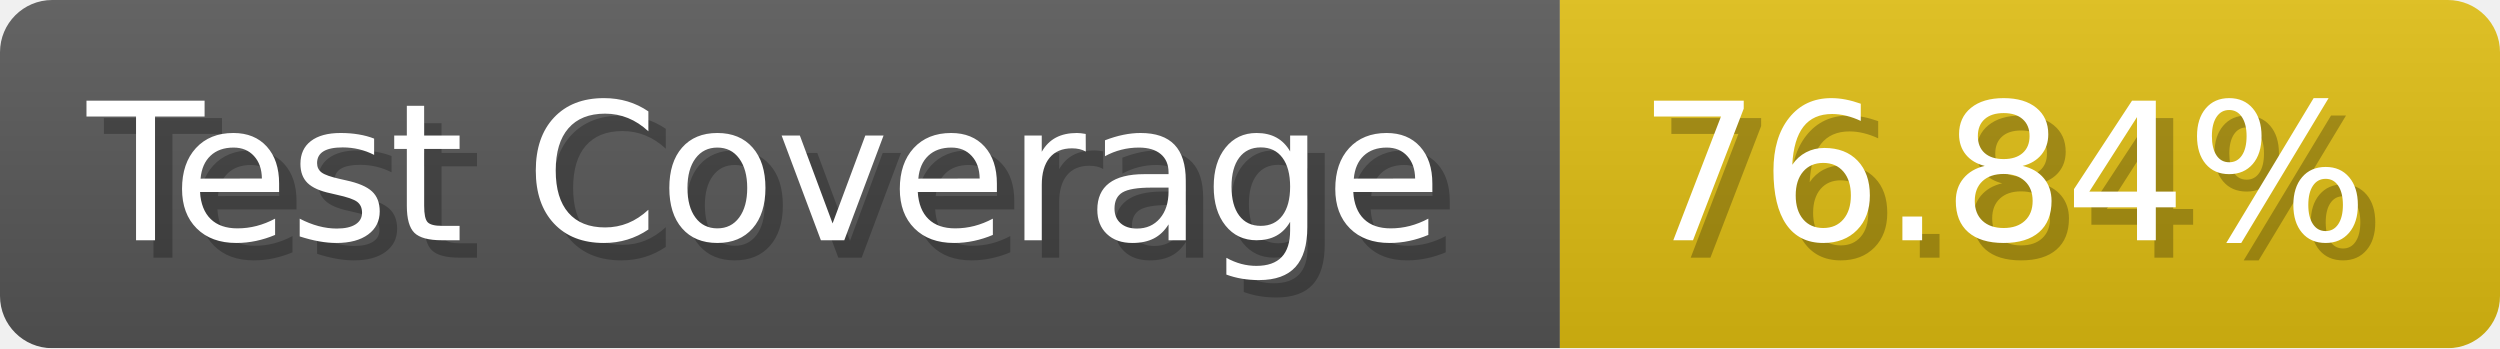
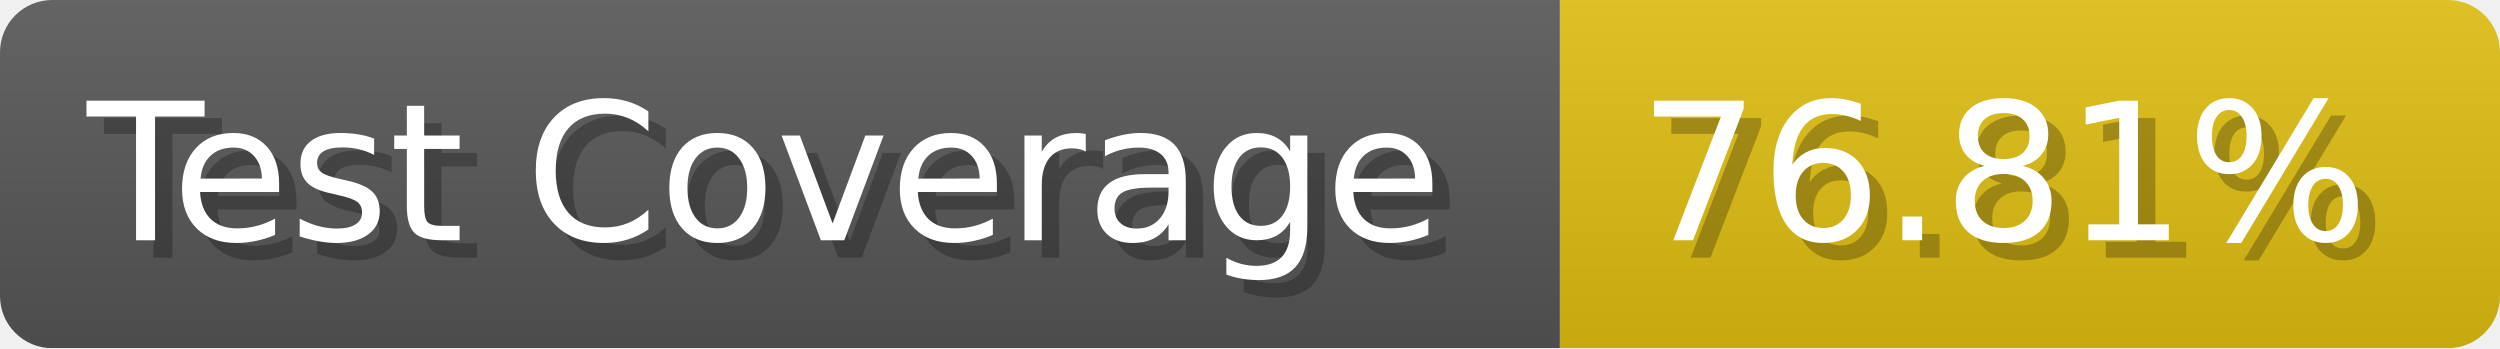
- <svg xmlns="http://www.w3.org/2000/svg" width="143.6" height="20" viewBox="0 0 1436 200" role="img" aria-label="Test Coverage: 76.84%">
+ <svg xmlns="http://www.w3.org/2000/svg" width="143.6" height="20" viewBox="0 0 1436 200" role="img" aria-label="Test Coverage: 76.81%">
  <linearGradient id="a" x2="0" y2="100%">
    <stop offset="0" stop-opacity=".1" stop-color="#EEE" />
    <stop offset="1" stop-opacity=".1" />
  </linearGradient>
  <mask id="m">
    <rect width="1436" height="200" rx="30" fill="#FFF" />
  </mask>
  <g mask="url(#m)">
    <rect width="896" height="200" fill="#555" />
    <rect width="540" height="200" fill="#DB1" x="896" />
    <rect width="1436" height="200" fill="url(#a)" />
  </g>
  <g aria-hidden="true" fill="#fff" text-anchor="start" font-family="Verdana,DejaVu Sans,sans-serif" font-size="110">
    <text x="60" y="148" textLength="796" fill="#000" opacity="0.25">Test Coverage</text>
    <text x="50" y="138" textLength="796">Test Coverage</text>
-     <text x="951" y="148" textLength="440" fill="#000" opacity="0.25">76.84%</text>
-     <text x="941" y="138" textLength="440">76.84%</text>
+     <text x="951" y="148" textLength="440" fill="#000" opacity="0.25">76.81%</text>
+     <text x="941" y="138" textLength="440">76.81%</text>
  </g>
</svg>
